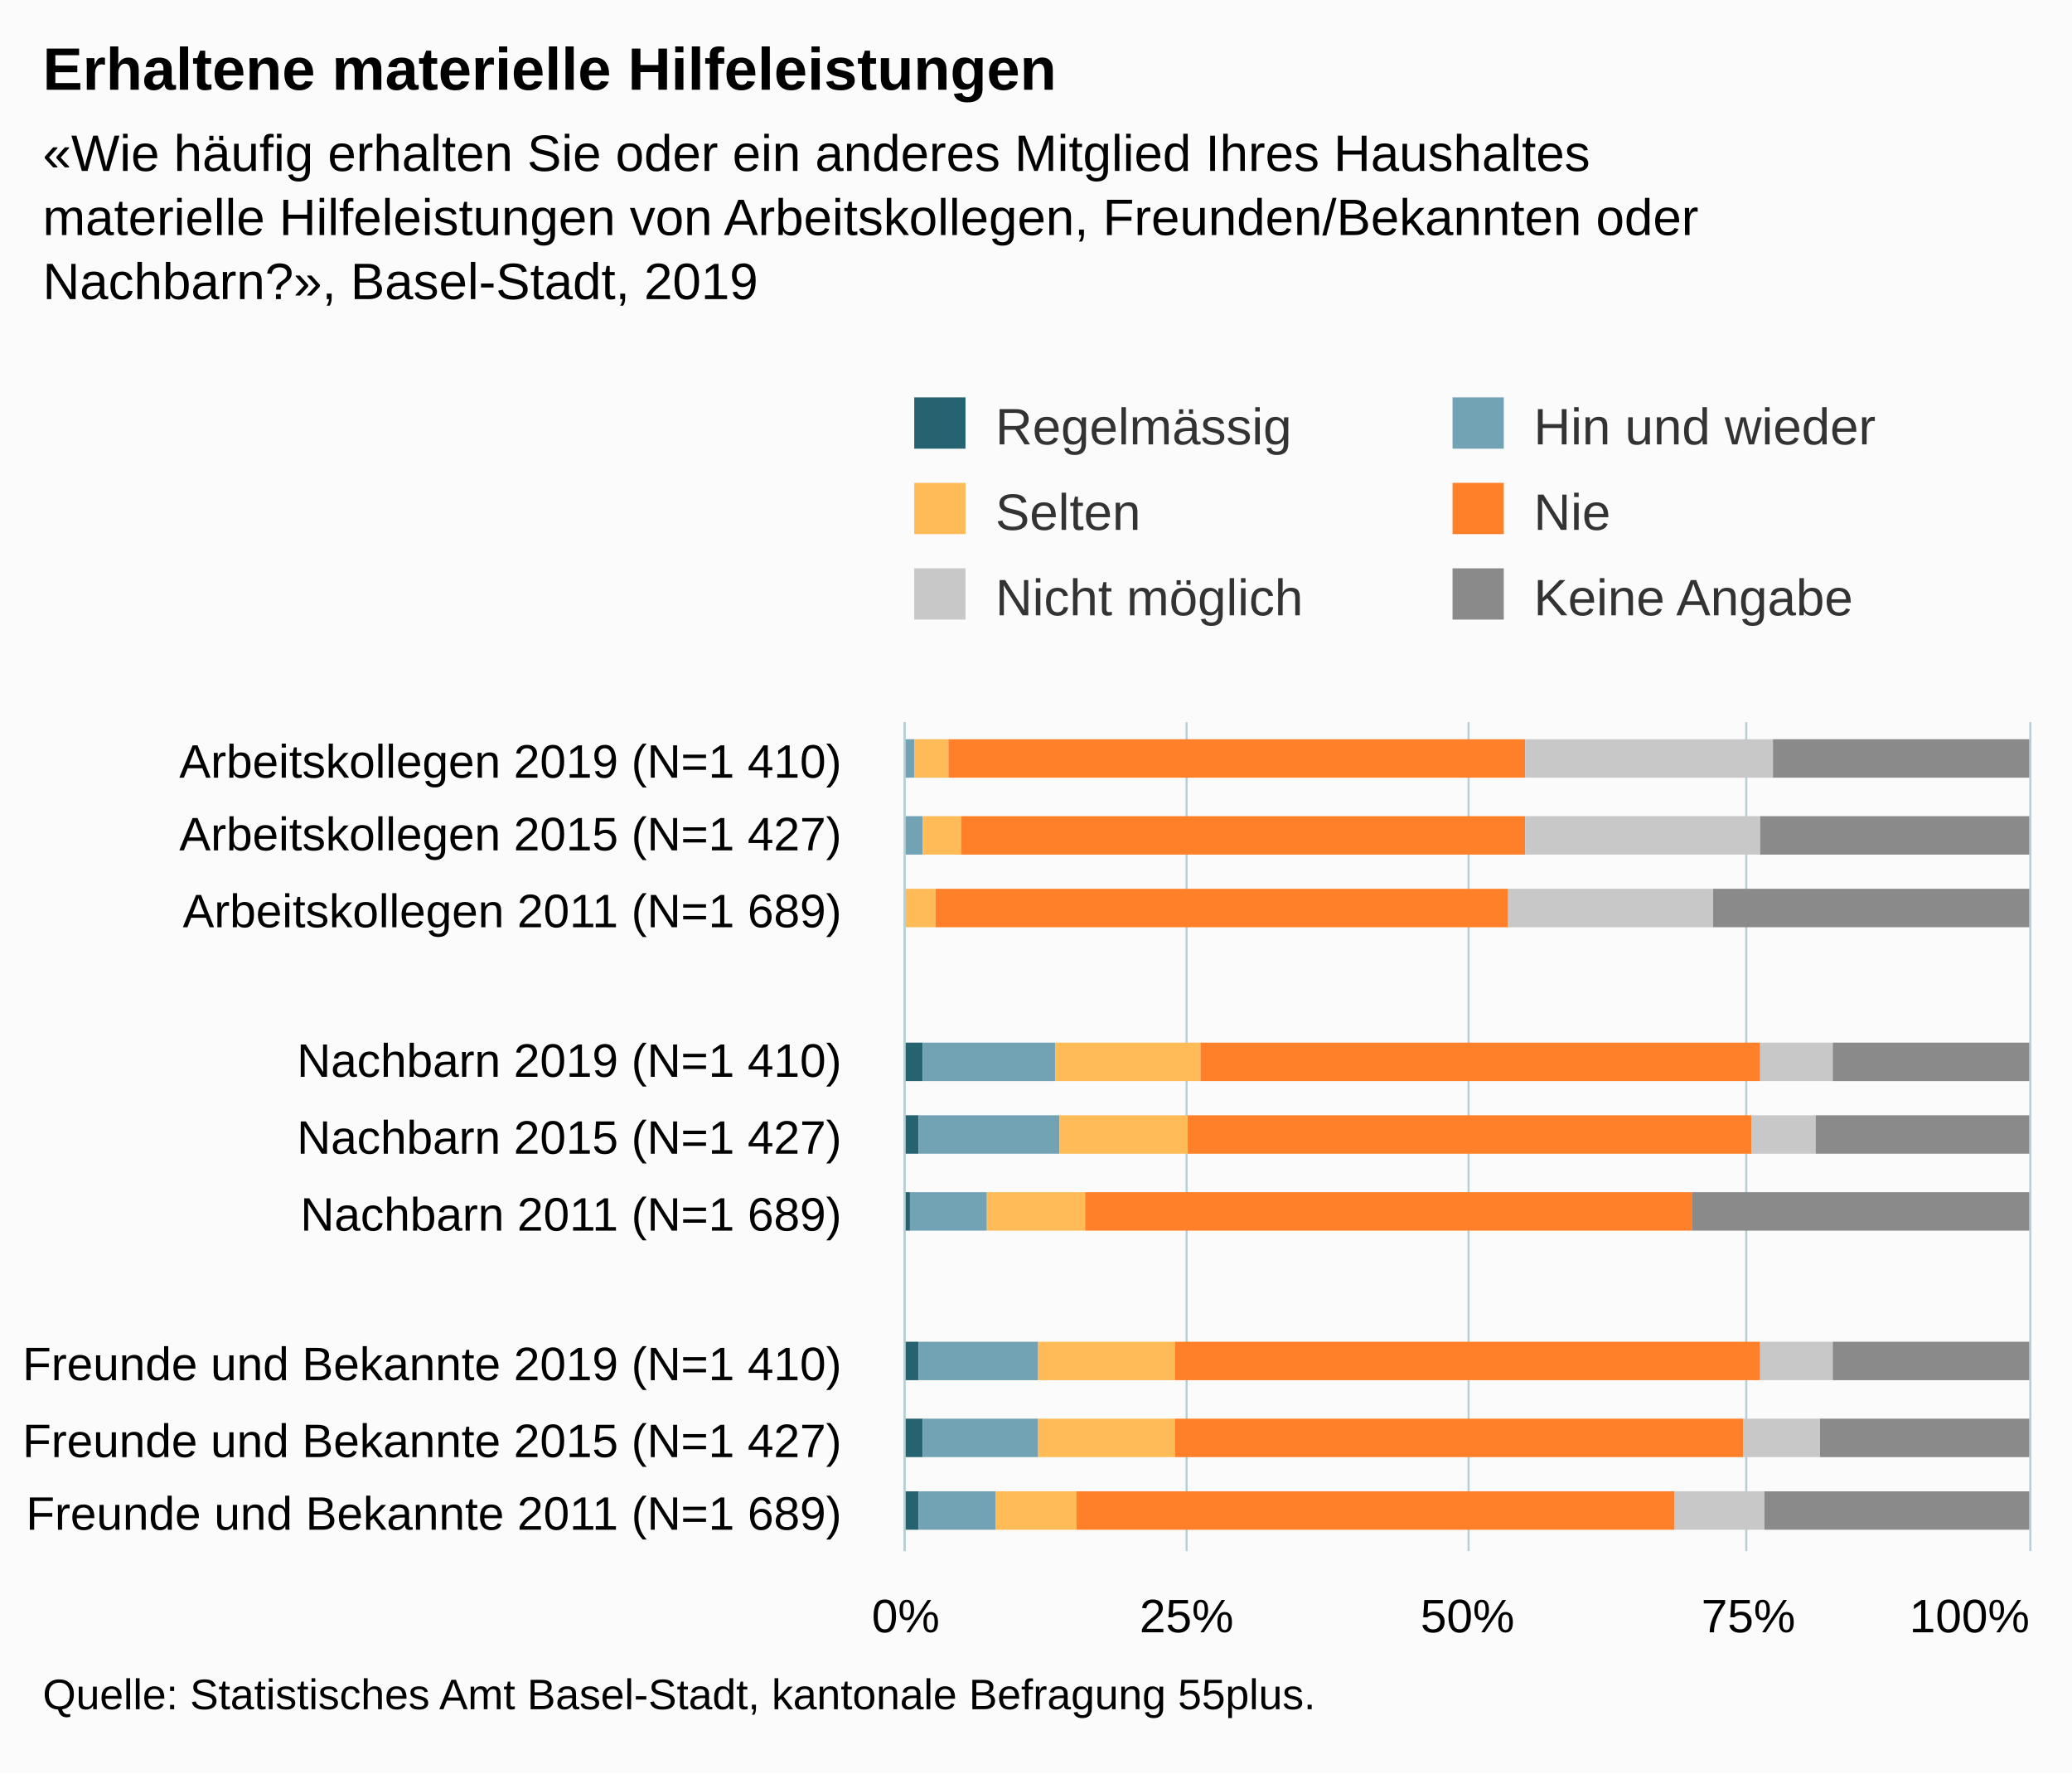
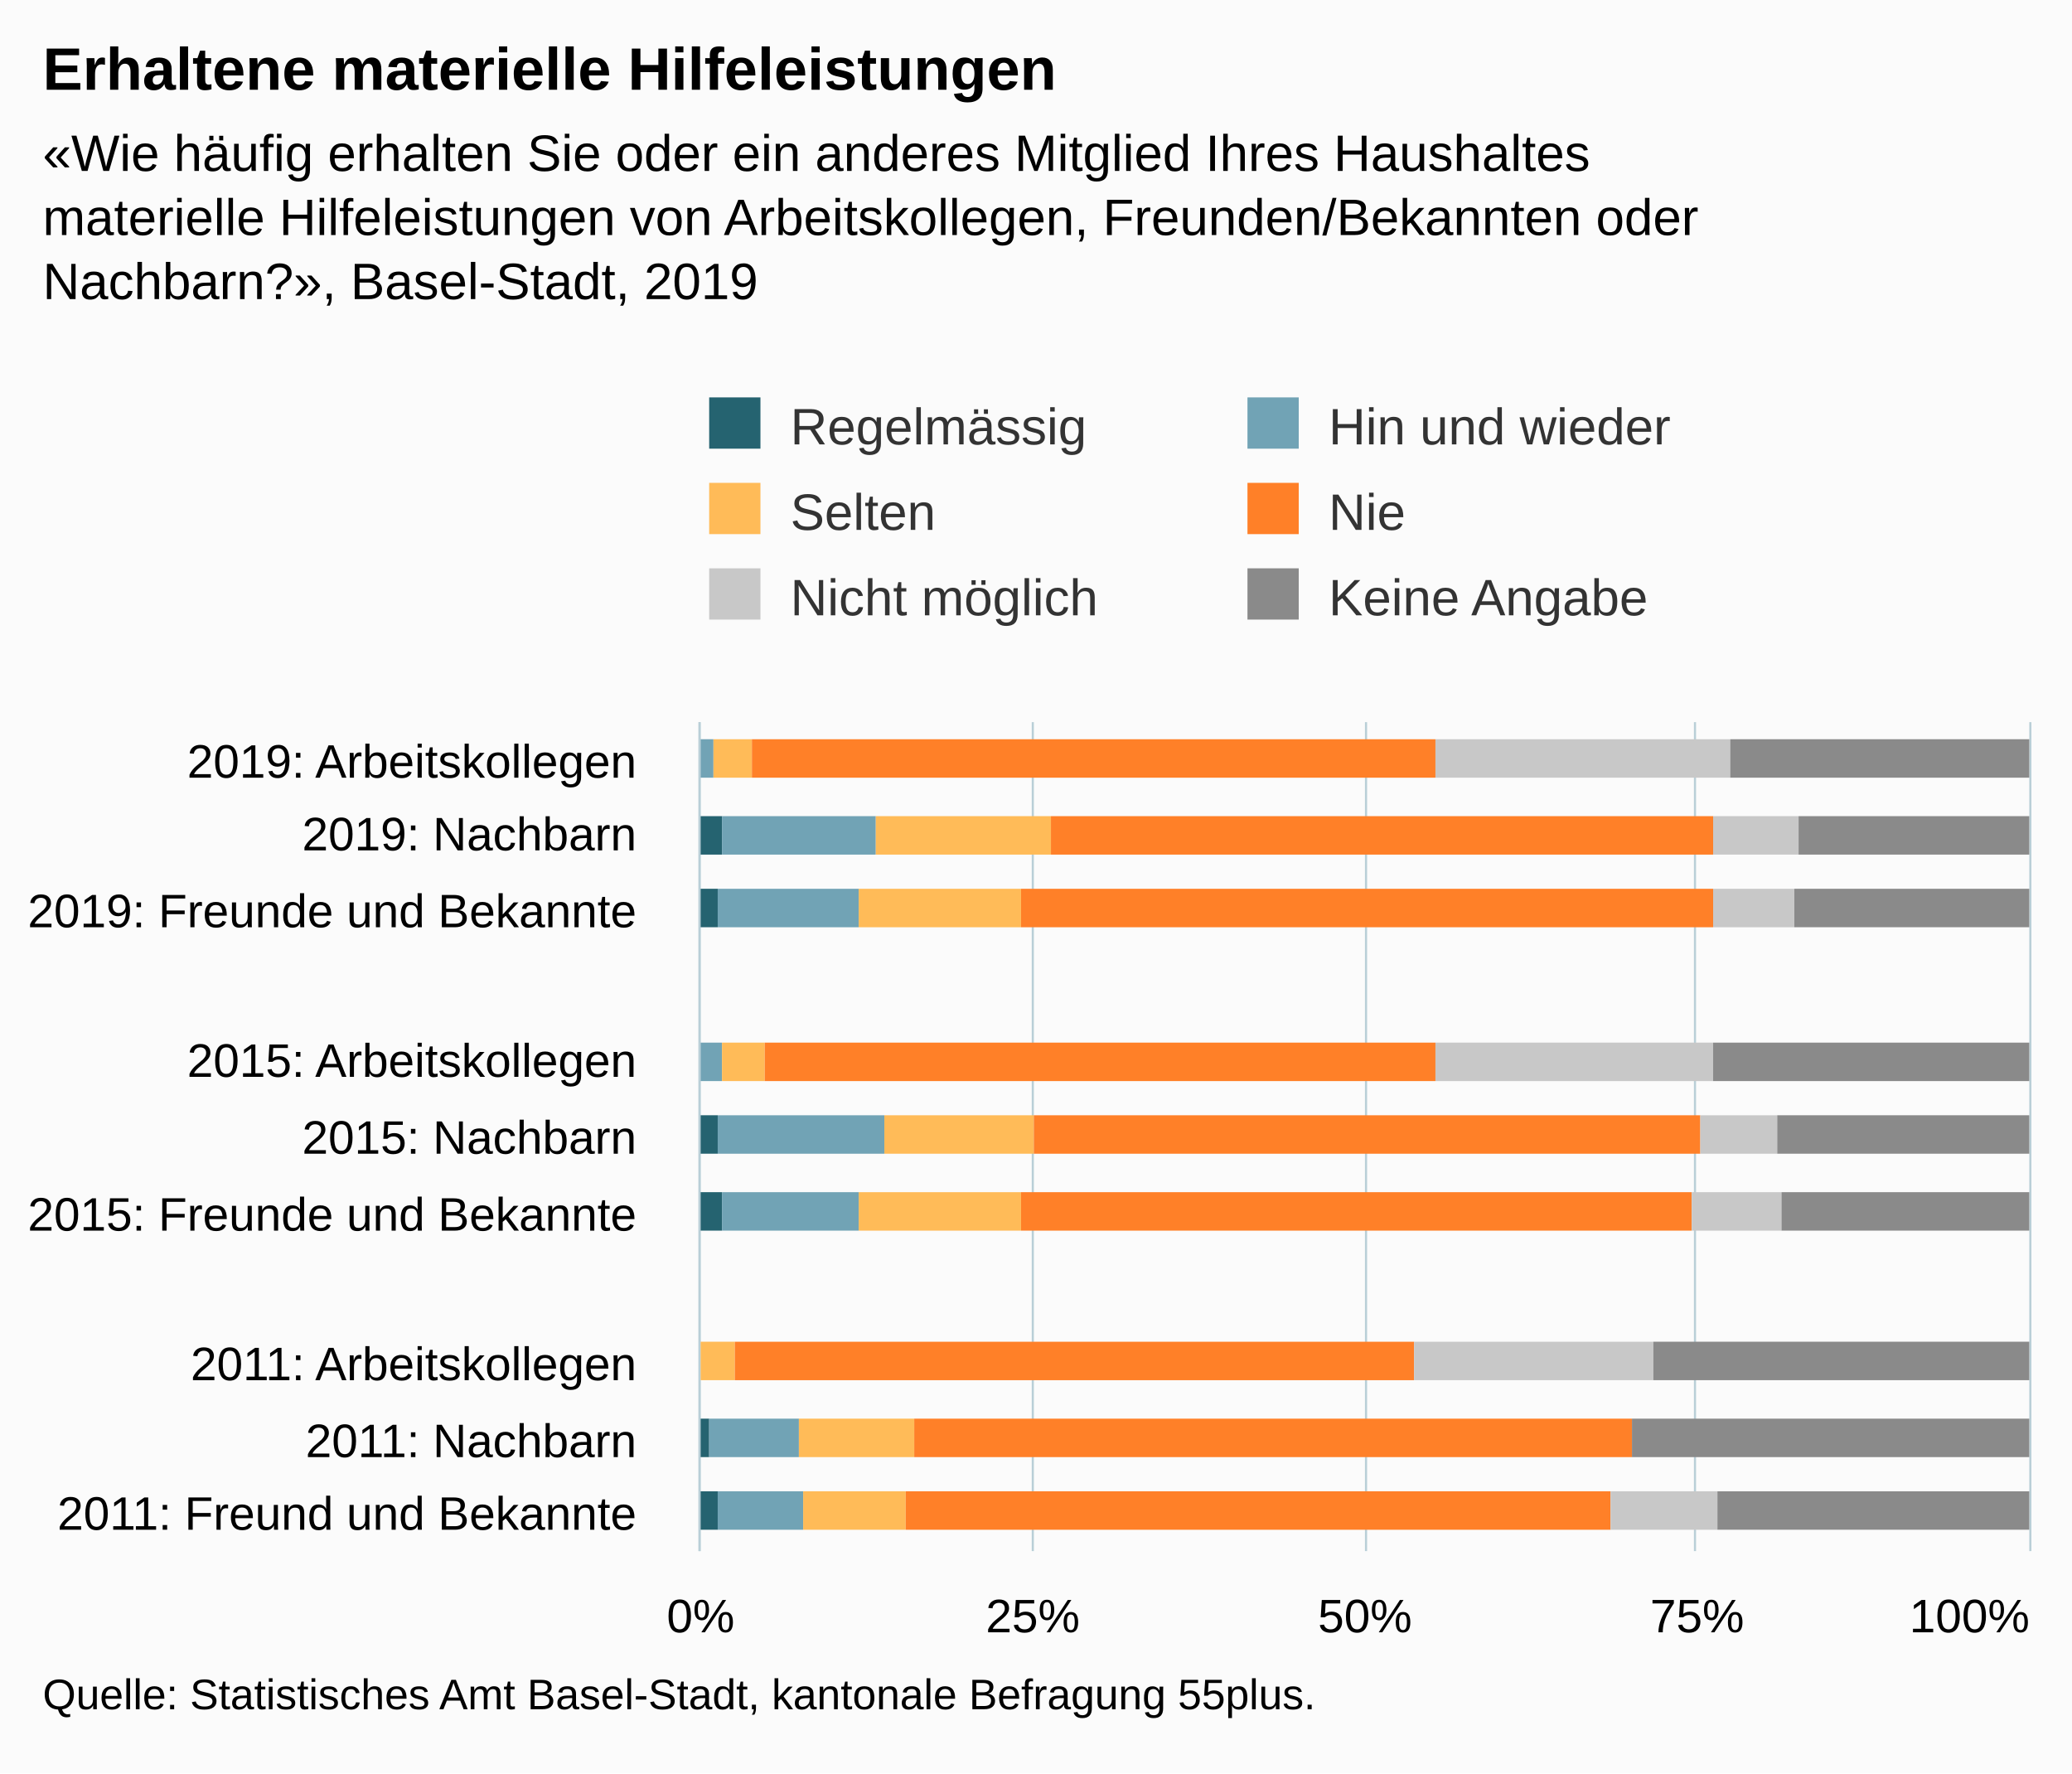
<svg xmlns="http://www.w3.org/2000/svg" version="1.1" class="highcharts-root" style="font-family:Arial;font-size:12px;" viewBox="0 0 485 415">
  <defs>
-     <clipPath id="highcharts-y0riz9f-6">
-       <rect x="0" y="0" width="194" height="263" fill="none" />
+     <clipPath id="highcharts-uks6pa8-6">
+       <rect x="0" y="0" width="194" height="311" fill="none" />
    </clipPath>
-     <clipPath id="highcharts-y0riz9f-7">
-       <rect x="0" y="0" width="194" height="263" fill="none" />
+     <clipPath id="highcharts-uks6pa8-7">
+       <rect x="0" y="0" width="194" height="311" fill="none" />
    </clipPath>
  </defs>
  <rect fill="#fbfbfb" class="highcharts-background" x="0" y="0" width="485" height="415" rx="0" ry="0" />
-   <rect fill="none" class="highcharts-plot-background" x="212" y="169" width="263" height="194" />
+   <rect fill="none" class="highcharts-plot-background" x="164" y="169" width="311" height="194" />
  <g class="highcharts-pane-group" data-z-index="0" />
  <g class="highcharts-grid highcharts-xaxis-grid " data-z-index="1">
-     <path fill="none" data-z-index="1" class="highcharts-grid-line" d="M 212 187.5 L 475 187.5" opacity="1" />
-     <path fill="none" data-z-index="1" class="highcharts-grid-line" d="M 212 204.5 L 475 204.5" opacity="1" />
-     <path fill="none" data-z-index="1" class="highcharts-grid-line" d="M 212 222.5 L 475 222.5" opacity="1" />
-     <path fill="none" data-z-index="1" class="highcharts-grid-line" d="M 212 240.5 L 475 240.5" opacity="1" />
-     <path fill="none" data-z-index="1" class="highcharts-grid-line" d="M 212 257.5 L 475 257.5" opacity="1" />
-     <path fill="none" data-z-index="1" class="highcharts-grid-line" d="M 212 275.5 L 475 275.5" opacity="1" />
-     <path fill="none" data-z-index="1" class="highcharts-grid-line" d="M 212 292.5 L 475 292.5" opacity="1" />
-     <path fill="none" data-z-index="1" class="highcharts-grid-line" d="M 212 310.5 L 475 310.5" opacity="1" />
-     <path fill="none" data-z-index="1" class="highcharts-grid-line" d="M 212 328.5 L 475 328.5" opacity="1" />
-     <path fill="none" data-z-index="1" class="highcharts-grid-line" d="M 212 345.5 L 475 345.5" opacity="1" />
-     <path fill="none" data-z-index="1" class="highcharts-grid-line" d="M 212 363.5 L 475 363.5" opacity="1" />
-     <path fill="none" data-z-index="1" class="highcharts-grid-line" d="M 212 169.5 L 475 169.5" opacity="1" />
+     <path fill="none" data-z-index="1" class="highcharts-grid-line" d="M 164 187.5 L 475 187.5" opacity="1" />
+     <path fill="none" data-z-index="1" class="highcharts-grid-line" d="M 164 204.5 L 475 204.5" opacity="1" />
+     <path fill="none" data-z-index="1" class="highcharts-grid-line" d="M 164 222.5 L 475 222.5" opacity="1" />
+     <path fill="none" data-z-index="1" class="highcharts-grid-line" d="M 164 240.5 L 475 240.5" opacity="1" />
+     <path fill="none" data-z-index="1" class="highcharts-grid-line" d="M 164 257.5 L 475 257.5" opacity="1" />
+     <path fill="none" data-z-index="1" class="highcharts-grid-line" d="M 164 275.5 L 475 275.5" opacity="1" />
+     <path fill="none" data-z-index="1" class="highcharts-grid-line" d="M 164 292.5 L 475 292.5" opacity="1" />
+     <path fill="none" data-z-index="1" class="highcharts-grid-line" d="M 164 310.5 L 475 310.5" opacity="1" />
+     <path fill="none" data-z-index="1" class="highcharts-grid-line" d="M 164 328.5 L 475 328.5" opacity="1" />
+     <path fill="none" data-z-index="1" class="highcharts-grid-line" d="M 164 345.5 L 475 345.5" opacity="1" />
+     <path fill="none" data-z-index="1" class="highcharts-grid-line" d="M 164 363.5 L 475 363.5" opacity="1" />
+     <path fill="none" data-z-index="1" class="highcharts-grid-line" d="M 164 169.5 L 475 169.5" opacity="1" />
  </g>
  <g class="highcharts-grid highcharts-yaxis-grid " data-z-index="1">
-     <path fill="none" stroke="#B9CFD7" stroke-width="0.5" data-z-index="1" class="highcharts-grid-line" d="M 211.75 169 L 211.75 363" opacity="1" />
-     <path fill="none" stroke="#B9CFD7" stroke-width="0.5" data-z-index="1" class="highcharts-grid-line" d="M 277.75 169 L 277.75 363" opacity="1" />
-     <path fill="none" stroke="#B9CFD7" stroke-width="0.5" data-z-index="1" class="highcharts-grid-line" d="M 343.75 169 L 343.75 363" opacity="1" />
-     <path fill="none" stroke="#B9CFD7" stroke-width="0.5" data-z-index="1" class="highcharts-grid-line" d="M 408.75 169 L 408.75 363" opacity="1" />
+     <path fill="none" stroke="#B9CFD7" stroke-width="0.5" data-z-index="1" class="highcharts-grid-line" d="M 163.75 169 L 163.75 363" opacity="1" />
+     <path fill="none" stroke="#B9CFD7" stroke-width="0.5" data-z-index="1" class="highcharts-grid-line" d="M 241.75 169 L 241.75 363" opacity="1" />
+     <path fill="none" stroke="#B9CFD7" stroke-width="0.5" data-z-index="1" class="highcharts-grid-line" d="M 319.75 169 L 319.75 363" opacity="1" />
+     <path fill="none" stroke="#B9CFD7" stroke-width="0.5" data-z-index="1" class="highcharts-grid-line" d="M 396.75 169 L 396.75 363" opacity="1" />
    <path fill="none" stroke="#B9CFD7" stroke-width="0.5" data-z-index="1" class="highcharts-grid-line" d="M 475.25 169 L 475.25 363" opacity="1" />
  </g>
-   <rect fill="none" class="highcharts-plot-border" data-z-index="1" x="212" y="169" width="263" height="194" />
+   <rect fill="none" class="highcharts-plot-border" data-z-index="1" x="164" y="169" width="311" height="194" />
  <g class="highcharts-axis highcharts-xaxis " data-z-index="2">
-     <path fill="none" class="highcharts-axis-line" stroke="#B9CFD7" stroke-width="0.5" data-z-index="7" d="M 211.75 169 L 211.75 363" />
+     <path fill="none" class="highcharts-axis-line" stroke="#B9CFD7" stroke-width="0.5" data-z-index="7" d="M 163.75 169 L 163.75 363" />
  </g>
  <g class="highcharts-axis highcharts-yaxis " data-z-index="2">
-     <path fill="none" class="highcharts-axis-line" data-z-index="7" d="M 212 363 L 475 363" />
+     <path fill="none" class="highcharts-axis-line" data-z-index="7" d="M 164 363 L 475 363" />
  </g>
  <g class="highcharts-series-group" data-z-index="3">
-     <g data-z-index="0.1" class="highcharts-series highcharts-series-0 highcharts-column-series " transform="translate(475,363) rotate(90) scale(-1,1) scale(1 1)" clip-path="url(#highcharts-y0riz9f-7)">
-       <rect x="181" y="264" width="9" height="0" fill="#256370" class="highcharts-point" />
-       <rect x="163" y="264" width="9" height="0" fill="#256370" class="highcharts-point" />
-       <rect x="110" y="259" width="9" height="5" fill="#256370" class="highcharts-point" />
-       <rect x="93" y="260" width="9" height="4" fill="#256370" class="highcharts-point" />
-       <rect x="75" y="262" width="9" height="2" fill="#256370" class="highcharts-point" />
-       <rect x="40" y="260" width="9" height="4" fill="#256370" class="highcharts-point" />
-       <rect x="22" y="259" width="9" height="5" fill="#256370" class="highcharts-point" />
-       <rect x="5" y="260" width="9" height="4" fill="#256370" class="highcharts-point" />
+     <g data-z-index="0.1" class="highcharts-series highcharts-series-0 highcharts-column-series " transform="translate(475,363) rotate(90) scale(-1,1) scale(1 1)" clip-path="url(#highcharts-uks6pa8-7)">
+       <rect x="181" y="312" width="9" height="0" fill="#256370" class="highcharts-point" />
+       <rect x="163" y="306" width="9" height="6" fill="#256370" class="highcharts-point" />
+       <rect x="146" y="307" width="9" height="5" fill="#256370" class="highcharts-point" />
+       <rect x="110" y="312" width="9" height="0" fill="#256370" class="highcharts-point" />
+       <rect x="93" y="307" width="9" height="5" fill="#256370" class="highcharts-point" />
+       <rect x="75" y="306" width="9" height="6" fill="#256370" class="highcharts-point" />
+       <rect x="40" y="312" width="9" height="0" fill="#256370" class="highcharts-point" />
+       <rect x="22" y="309" width="9" height="3" fill="#256370" class="highcharts-point" />
+       <rect x="5" y="307" width="9" height="5" fill="#256370" class="highcharts-point" />
    </g>
    <g data-z-index="0.1" class="highcharts-markers highcharts-series-0 highcharts-column-series " transform="translate(475,363) rotate(90) scale(-1,1) scale(1 1)" clip-path="none" />
-     <g data-z-index="0.1" class="highcharts-series highcharts-series-1 highcharts-column-series " transform="translate(475,363) rotate(90) scale(-1,1) scale(1 1)" clip-path="url(#highcharts-y0riz9f-7)">
-       <rect x="181" y="261" width="9" height="3" fill="#71A3B5" class="highcharts-point" />
-       <rect x="163" y="259" width="9" height="5" fill="#71A3B5" class="highcharts-point" />
-       <rect x="146" y="263" width="9" height="1" fill="#71A3B5" class="highcharts-point" />
-       <rect x="110" y="228" width="9" height="31" fill="#71A3B5" class="highcharts-point" />
-       <rect x="93" y="227" width="9" height="33" fill="#71A3B5" class="highcharts-point" />
-       <rect x="75" y="244" width="9" height="18" fill="#71A3B5" class="highcharts-point" />
-       <rect x="40" y="232" width="9" height="28" fill="#71A3B5" class="highcharts-point" />
-       <rect x="22" y="232" width="9" height="27" fill="#71A3B5" class="highcharts-point" />
-       <rect x="5" y="242" width="9" height="18" fill="#71A3B5" class="highcharts-point" />
+     <g data-z-index="0.1" class="highcharts-series highcharts-series-1 highcharts-column-series " transform="translate(475,363) rotate(90) scale(-1,1) scale(1 1)" clip-path="url(#highcharts-uks6pa8-7)">
+       <rect x="181" y="308" width="9" height="4" fill="#71A3B5" class="highcharts-point" />
+       <rect x="163" y="270" width="9" height="36" fill="#71A3B5" class="highcharts-point" />
+       <rect x="146" y="274" width="9" height="33" fill="#71A3B5" class="highcharts-point" />
+       <rect x="110" y="306" width="9" height="6" fill="#71A3B5" class="highcharts-point" />
+       <rect x="93" y="268" width="9" height="39" fill="#71A3B5" class="highcharts-point" />
+       <rect x="75" y="274" width="9" height="32" fill="#71A3B5" class="highcharts-point" />
+       <rect x="40" y="311" width="9" height="1" fill="#71A3B5" class="highcharts-point" />
+       <rect x="22" y="288" width="9" height="21" fill="#71A3B5" class="highcharts-point" />
+       <rect x="5" y="287" width="9" height="20" fill="#71A3B5" class="highcharts-point" />
    </g>
    <g data-z-index="0.1" class="highcharts-markers highcharts-series-1 highcharts-column-series " transform="translate(475,363) rotate(90) scale(-1,1) scale(1 1)" clip-path="none" />
-     <g data-z-index="0.1" class="highcharts-series highcharts-series-2 highcharts-column-series " transform="translate(475,363) rotate(90) scale(-1,1) scale(1 1)" clip-path="url(#highcharts-y0riz9f-7)">
-       <rect x="181" y="253" width="9" height="8" fill="#FFBB58" class="highcharts-point" />
-       <rect x="163" y="250" width="9" height="9" fill="#FFBB58" class="highcharts-point" />
-       <rect x="146" y="256" width="9" height="7" fill="#FFBB58" class="highcharts-point" />
-       <rect x="110" y="194" width="9" height="34" fill="#FFBB58" class="highcharts-point" />
-       <rect x="93" y="197" width="9" height="30" fill="#FFBB58" class="highcharts-point" />
-       <rect x="75" y="221" width="9" height="23" fill="#FFBB58" class="highcharts-point" />
-       <rect x="40" y="200" width="9" height="32" fill="#FFBB58" class="highcharts-point" />
-       <rect x="22" y="200" width="9" height="32" fill="#FFBB58" class="highcharts-point" />
-       <rect x="5" y="223" width="9" height="19" fill="#FFBB58" class="highcharts-point" />
+     <g data-z-index="0.1" class="highcharts-series highcharts-series-2 highcharts-column-series " transform="translate(475,363) rotate(90) scale(-1,1) scale(1 1)" clip-path="url(#highcharts-uks6pa8-7)">
+       <rect x="181" y="299" width="9" height="9" fill="#FFBB58" class="highcharts-point" />
+       <rect x="163" y="229" width="9" height="41" fill="#FFBB58" class="highcharts-point" />
+       <rect x="146" y="236" width="9" height="38" fill="#FFBB58" class="highcharts-point" />
+       <rect x="110" y="296" width="9" height="10" fill="#FFBB58" class="highcharts-point" />
+       <rect x="93" y="233" width="9" height="35" fill="#FFBB58" class="highcharts-point" />
+       <rect x="75" y="236" width="9" height="38" fill="#FFBB58" class="highcharts-point" />
+       <rect x="40" y="303" width="9" height="8" fill="#FFBB58" class="highcharts-point" />
+       <rect x="22" y="261" width="9" height="27" fill="#FFBB58" class="highcharts-point" />
+       <rect x="5" y="263" width="9" height="24" fill="#FFBB58" class="highcharts-point" />
    </g>
    <g data-z-index="0.1" class="highcharts-markers highcharts-series-2 highcharts-column-series " transform="translate(475,363) rotate(90) scale(-1,1) scale(1 1)" clip-path="none" />
-     <g data-z-index="0.1" class="highcharts-series highcharts-series-3 highcharts-column-series " transform="translate(475,363) rotate(90) scale(-1,1) scale(1 1)" clip-path="url(#highcharts-y0riz9f-7)">
-       <rect x="181" y="118" width="9" height="135" fill="#FF8028" class="highcharts-point" />
-       <rect x="163" y="118" width="9" height="132" fill="#FF8028" class="highcharts-point" />
-       <rect x="146" y="122" width="9" height="134" fill="#FF8028" class="highcharts-point" />
-       <rect x="110" y="63" width="9" height="131" fill="#FF8028" class="highcharts-point" />
-       <rect x="93" y="65" width="9" height="132" fill="#FF8028" class="highcharts-point" />
-       <rect x="75" y="79" width="9" height="142" fill="#FF8028" class="highcharts-point" />
-       <rect x="40" y="63" width="9" height="137" fill="#FF8028" class="highcharts-point" />
-       <rect x="22" y="67" width="9" height="133" fill="#FF8028" class="highcharts-point" />
-       <rect x="5" y="83" width="9" height="140" fill="#FF8028" class="highcharts-point" />
+     <g data-z-index="0.1" class="highcharts-series highcharts-series-3 highcharts-column-series " transform="translate(475,363) rotate(90) scale(-1,1) scale(1 1)" clip-path="url(#highcharts-uks6pa8-7)">
+       <rect x="181" y="139" width="9" height="160" fill="#FF8028" class="highcharts-point" />
+       <rect x="163" y="74" width="9" height="155" fill="#FF8028" class="highcharts-point" />
+       <rect x="146" y="74" width="9" height="162" fill="#FF8028" class="highcharts-point" />
+       <rect x="110" y="139" width="9" height="157" fill="#FF8028" class="highcharts-point" />
+       <rect x="93" y="77" width="9" height="156" fill="#FF8028" class="highcharts-point" />
+       <rect x="75" y="79" width="9" height="157" fill="#FF8028" class="highcharts-point" />
+       <rect x="40" y="144" width="9" height="159" fill="#FF8028" class="highcharts-point" />
+       <rect x="22" y="93" width="9" height="168" fill="#FF8028" class="highcharts-point" />
+       <rect x="5" y="98" width="9" height="165" fill="#FF8028" class="highcharts-point" />
    </g>
    <g data-z-index="0.1" class="highcharts-markers highcharts-series-3 highcharts-column-series " transform="translate(475,363) rotate(90) scale(-1,1) scale(1 1)" clip-path="none" />
-     <g data-z-index="0.1" class="highcharts-series highcharts-series-4 highcharts-column-series " transform="translate(475,363) rotate(90) scale(-1,1) scale(1 1)" clip-path="url(#highcharts-y0riz9f-7)">
-       <rect x="181" y="60" width="9" height="58" fill="#C8C8C8" class="highcharts-point" />
-       <rect x="163" y="63" width="9" height="55" fill="#C8C8C8" class="highcharts-point" />
-       <rect x="146" y="74" width="9" height="48" fill="#C8C8C8" class="highcharts-point" />
-       <rect x="110" y="46" width="9" height="17" fill="#C8C8C8" class="highcharts-point" />
-       <rect x="93" y="50" width="9" height="15" fill="#C8C8C8" class="highcharts-point" />
-       <rect x="75" y="79" width="9" height="0" fill="#C8C8C8" class="highcharts-point" />
-       <rect x="40" y="46" width="9" height="17" fill="#C8C8C8" class="highcharts-point" />
-       <rect x="22" y="49" width="9" height="18" fill="#C8C8C8" class="highcharts-point" />
-       <rect x="5" y="62" width="9" height="21" fill="#C8C8C8" class="highcharts-point" />
+     <g data-z-index="0.1" class="highcharts-series highcharts-series-4 highcharts-column-series " transform="translate(475,363) rotate(90) scale(-1,1) scale(1 1)" clip-path="url(#highcharts-uks6pa8-7)">
+       <rect x="181" y="70" width="9" height="69" fill="#C8C8C8" class="highcharts-point" />
+       <rect x="163" y="54" width="9" height="20" fill="#C8C8C8" class="highcharts-point" />
+       <rect x="146" y="55" width="9" height="19" fill="#C8C8C8" class="highcharts-point" />
+       <rect x="110" y="74" width="9" height="65" fill="#C8C8C8" class="highcharts-point" />
+       <rect x="93" y="59" width="9" height="18" fill="#C8C8C8" class="highcharts-point" />
+       <rect x="75" y="58" width="9" height="21" fill="#C8C8C8" class="highcharts-point" />
+       <rect x="40" y="88" width="9" height="56" fill="#C8C8C8" class="highcharts-point" />
+       <rect x="22" y="93" width="9" height="0" fill="#C8C8C8" class="highcharts-point" />
+       <rect x="5" y="73" width="9" height="25" fill="#C8C8C8" class="highcharts-point" />
    </g>
    <g data-z-index="0.1" class="highcharts-markers highcharts-series-4 highcharts-column-series " transform="translate(475,363) rotate(90) scale(-1,1) scale(1 1)" clip-path="none" />
-     <g data-z-index="0.1" class="highcharts-series highcharts-series-5 highcharts-column-series " transform="translate(475,363) rotate(90) scale(-1,1) scale(1 1)" clip-path="url(#highcharts-y0riz9f-7)">
-       <rect x="181" y="0" width="9" height="60" fill="#8A8A8A" class="highcharts-point" />
-       <rect x="163" y="0" width="9" height="63" fill="#8A8A8A" class="highcharts-point" />
-       <rect x="146" y="0" width="9" height="74" fill="#8A8A8A" class="highcharts-point" />
-       <rect x="110" y="0" width="9" height="46" fill="#8A8A8A" class="highcharts-point" />
-       <rect x="93" y="0" width="9" height="50" fill="#8A8A8A" class="highcharts-point" />
-       <rect x="75" y="0" width="9" height="79" fill="#8A8A8A" class="highcharts-point" />
-       <rect x="40" y="0" width="9" height="46" fill="#8A8A8A" class="highcharts-point" />
-       <rect x="22" y="0" width="9" height="49" fill="#8A8A8A" class="highcharts-point" />
-       <rect x="5" y="0" width="9" height="62" fill="#8A8A8A" class="highcharts-point" />
+     <g data-z-index="0.1" class="highcharts-series highcharts-series-5 highcharts-column-series " transform="translate(475,363) rotate(90) scale(-1,1) scale(1 1)" clip-path="url(#highcharts-uks6pa8-7)">
+       <rect x="181" y="0" width="9" height="70" fill="#8A8A8A" class="highcharts-point" />
+       <rect x="163" y="0" width="9" height="54" fill="#8A8A8A" class="highcharts-point" />
+       <rect x="146" y="0" width="9" height="55" fill="#8A8A8A" class="highcharts-point" />
+       <rect x="110" y="0" width="9" height="74" fill="#8A8A8A" class="highcharts-point" />
+       <rect x="93" y="0" width="9" height="59" fill="#8A8A8A" class="highcharts-point" />
+       <rect x="75" y="0" width="9" height="58" fill="#8A8A8A" class="highcharts-point" />
+       <rect x="40" y="0" width="9" height="88" fill="#8A8A8A" class="highcharts-point" />
+       <rect x="22" y="0" width="9" height="93" fill="#8A8A8A" class="highcharts-point" />
+       <rect x="5" y="0" width="9" height="73" fill="#8A8A8A" class="highcharts-point" />
    </g>
    <g data-z-index="0.1" class="highcharts-markers highcharts-series-5 highcharts-column-series " transform="translate(475,363) rotate(90) scale(-1,1) scale(1 1)" clip-path="none" />
  </g>
  <text x="10" text-anchor="start" class="highcharts-title" data-z-index="4" style="color:#000000;font-size:14px;font-weight:bold;fill:#000000;" y="21">
    <tspan>Erhaltene materielle Hilfeleistungen</tspan>
  </text>
  <text x="10" text-anchor="start" class="highcharts-subtitle" data-z-index="4" style="color:#000000;font-size:12px;fill:#000000;" y="40">
    <tspan>«Wie häufig erhalten Sie oder ein anderes Mitglied Ihres Haushaltes</tspan>
    <tspan dy="15" x="10">materielle Hilfeleistungen von Arbeitskollegen, Freunden/Bekannten oder</tspan>
    <tspan dy="15" x="10">Nachbarn?», Basel-Stadt, 2019</tspan>
  </text>
-   <g class="highcharts-legend" data-z-index="7" transform="translate(204,86)">
+   <g class="highcharts-legend" data-z-index="7" transform="translate(156,86)">
    <rect fill="none" class="highcharts-legend-box" rx="0" ry="0" x="0" y="0" width="248" height="71" visibility="visible" />
    <g data-z-index="1">
      <g>
        <g class="highcharts-legend-item highcharts-column-series highcharts-color-undefined highcharts-series-0" data-z-index="1" transform="translate(8,3)">
          <text x="21" style="color:#333333;font-size:12px;font-weight:normal;cursor:pointer;white-space:nowrap;fill:#333333;" text-anchor="start" data-z-index="2" y="15">
            <tspan>Regelmässig</tspan>
          </text>
          <rect x="2" y="4" width="12" height="12" fill="#256370" class="highcharts-point" data-z-index="3" />
        </g>
        <g class="highcharts-legend-item highcharts-column-series highcharts-color-undefined highcharts-series-1" data-z-index="1" transform="translate(134,3)">
          <text x="21" y="15" style="color:#333333;font-size:12px;font-weight:normal;cursor:pointer;white-space:nowrap;fill:#333333;" text-anchor="start" data-z-index="2">
            <tspan>Hin und wieder</tspan>
          </text>
          <rect x="2" y="4" width="12" height="12" fill="#71A3B5" class="highcharts-point" data-z-index="3" />
        </g>
        <g class="highcharts-legend-item highcharts-column-series highcharts-color-undefined highcharts-series-2" data-z-index="1" transform="translate(8,23)">
          <text x="21" y="15" style="color:#333333;font-size:12px;font-weight:normal;cursor:pointer;white-space:nowrap;fill:#333333;" text-anchor="start" data-z-index="2">
            <tspan>Selten</tspan>
          </text>
          <rect x="2" y="4" width="12" height="12" fill="#FFBB58" class="highcharts-point" data-z-index="3" />
        </g>
        <g class="highcharts-legend-item highcharts-column-series highcharts-color-undefined highcharts-series-3" data-z-index="1" transform="translate(134,23)">
          <text x="21" y="15" style="color:#333333;font-size:12px;font-weight:normal;cursor:pointer;white-space:nowrap;fill:#333333;" text-anchor="start" data-z-index="2">
            <tspan>Nie</tspan>
          </text>
          <rect x="2" y="4" width="12" height="12" fill="#FF8028" class="highcharts-point" data-z-index="3" />
        </g>
        <g class="highcharts-legend-item highcharts-column-series highcharts-color-undefined highcharts-series-4" data-z-index="1" transform="translate(8,43)">
          <text x="21" y="15" style="color:#333333;font-size:12px;font-weight:normal;cursor:pointer;white-space:nowrap;fill:#333333;" text-anchor="start" data-z-index="2">
            <tspan>Nicht möglich</tspan>
          </text>
          <rect x="2" y="4" width="12" height="12" fill="#C8C8C8" class="highcharts-point" data-z-index="3" />
        </g>
        <g class="highcharts-legend-item highcharts-column-series highcharts-color-undefined highcharts-series-5" data-z-index="1" transform="translate(134,43)">
          <text x="21" y="15" style="color:#333333;font-size:12px;font-weight:normal;cursor:pointer;white-space:nowrap;fill:#333333;" text-anchor="start" data-z-index="2">
            <tspan>Keine Angabe</tspan>
          </text>
          <rect x="2" y="4" width="12" height="12" fill="#8A8A8A" class="highcharts-point" data-z-index="3" />
        </g>
      </g>
    </g>
  </g>
  <g class="highcharts-axis-labels highcharts-xaxis-labels " data-z-index="7">
-     <text x="197" style="color:#000000;cursor:default;font-size:11px;white-space:nowrap;fill:#000000;" text-anchor="end" transform="translate(0,0)" y="182" opacity="1">
-       <tspan>Arbeitskollegen 2019 (N=1 410)</tspan>
-     </text>
-     <text x="197" style="color:#000000;cursor:default;font-size:11px;white-space:nowrap;fill:#000000;" text-anchor="end" transform="translate(0,0)" y="199" opacity="1">
-       <tspan>Arbeitskollegen 2015 (N=1 427)</tspan>
-     </text>
-     <text x="197" style="color:#000000;cursor:default;font-size:11px;white-space:nowrap;fill:#000000;" text-anchor="end" transform="translate(0,0)" y="217" opacity="1">
-       <tspan>Arbeitskollegen 2011 (N=1 689)</tspan>
-     </text>
-     <text x="197" style="color:#000000;cursor:default;font-size:11px;white-space:nowrap;fill:#000000;" text-anchor="end" transform="translate(0,0)" y="242" opacity="1" />
-     <text x="197" style="color:#000000;cursor:default;font-size:11px;white-space:nowrap;fill:#000000;" text-anchor="end" transform="translate(0,0)" y="252" opacity="1">
-       <tspan>Nachbarn 2019 (N=1 410)</tspan>
-     </text>
-     <text x="197" style="color:#000000;cursor:default;font-size:11px;white-space:nowrap;fill:#000000;" text-anchor="end" transform="translate(0,0)" y="270" opacity="1">
-       <tspan>Nachbarn 2015 (N=1 427)</tspan>
-     </text>
-     <text x="197" style="color:#000000;cursor:default;font-size:11px;white-space:nowrap;fill:#000000;" text-anchor="end" transform="translate(0,0)" y="288" opacity="1">
-       <tspan>Nachbarn 2011 (N=1 689)</tspan>
-     </text>
-     <text x="197" style="color:#000000;cursor:default;font-size:11px;white-space:nowrap;fill:#000000;" text-anchor="end" transform="translate(0,0)" y="312" opacity="1" />
-     <text x="197" style="color:#000000;cursor:default;font-size:11px;white-space:nowrap;fill:#000000;" text-anchor="end" transform="translate(0,0)" y="323" opacity="1">
-       <tspan>Freunde und Bekannte 2019 (N=1 410)</tspan>
-     </text>
-     <text x="197" style="color:#000000;cursor:default;font-size:11px;white-space:nowrap;fill:#000000;" text-anchor="end" transform="translate(0,0)" y="341" opacity="1">
-       <tspan>Freunde und Bekannte 2015 (N=1 427)</tspan>
-     </text>
-     <text x="197" style="color:#000000;cursor:default;font-size:11px;white-space:nowrap;fill:#000000;" text-anchor="end" transform="translate(0,0)" y="358" opacity="1">
-       <tspan>Freunde und Bekannte 2011 (N=1 689)</tspan>
+     <text x="149" style="color:#000000;cursor:default;font-size:11px;white-space:nowrap;fill:#000000;" text-anchor="end" transform="translate(0,0)" y="182" opacity="1">
+       <tspan>2019: Arbeitskollegen</tspan>
+     </text>
+     <text x="149" style="color:#000000;cursor:default;font-size:11px;white-space:nowrap;fill:#000000;" text-anchor="end" transform="translate(0,0)" y="199" opacity="1">
+       <tspan>2019: Nachbarn</tspan>
+     </text>
+     <text x="149" style="color:#000000;cursor:default;font-size:11px;white-space:nowrap;fill:#000000;" text-anchor="end" transform="translate(0,0)" y="217" opacity="1">
+       <tspan>2019: Freunde und Bekannte</tspan>
+     </text>
+     <text x="149" style="color:#000000;cursor:default;font-size:11px;white-space:nowrap;fill:#000000;" text-anchor="end" transform="translate(0,0)" y="242" opacity="1" />
+     <text x="149" style="color:#000000;cursor:default;font-size:11px;white-space:nowrap;fill:#000000;" text-anchor="end" transform="translate(0,0)" y="252" opacity="1">
+       <tspan>2015: Arbeitskollegen</tspan>
+     </text>
+     <text x="149" style="color:#000000;cursor:default;font-size:11px;white-space:nowrap;fill:#000000;" text-anchor="end" transform="translate(0,0)" y="270" opacity="1">
+       <tspan>2015: Nachbarn</tspan>
+     </text>
+     <text x="149" style="color:#000000;cursor:default;font-size:11px;white-space:nowrap;fill:#000000;" text-anchor="end" transform="translate(0,0)" y="288" opacity="1">
+       <tspan>2015: Freunde und Bekannte</tspan>
+     </text>
+     <text x="149" style="color:#000000;cursor:default;font-size:11px;white-space:nowrap;fill:#000000;" text-anchor="end" transform="translate(0,0)" y="312" opacity="1" />
+     <text x="149" style="color:#000000;cursor:default;font-size:11px;white-space:nowrap;fill:#000000;" text-anchor="end" transform="translate(0,0)" y="323" opacity="1">
+       <tspan>2011: Arbeitskollegen</tspan>
+     </text>
+     <text x="149" style="color:#000000;cursor:default;font-size:11px;white-space:nowrap;fill:#000000;" text-anchor="end" transform="translate(0,0)" y="341" opacity="1">
+       <tspan>2011: Nachbarn</tspan>
+     </text>
+     <text x="149" style="color:#000000;cursor:default;font-size:11px;white-space:nowrap;fill:#000000;" text-anchor="end" transform="translate(0,0)" y="358" opacity="1">
+       <tspan>2011: Freund und Bekannte</tspan>
    </text>
  </g>
  <g class="highcharts-axis-labels highcharts-yaxis-labels " data-z-index="7">
-     <text x="212" style="color:#000000;cursor:default;font-size:11px;white-space:nowrap;fill:#000000;" text-anchor="middle" transform="translate(0,0)" y="382" opacity="1">0%</text>
+     <text x="164" style="color:#000000;cursor:default;font-size:11px;white-space:nowrap;fill:#000000;" text-anchor="middle" transform="translate(0,0)" y="382" opacity="1">0%</text>
    <text x="461" style="color:#000000;cursor:default;font-size:11px;white-space:nowrap;fill:#000000;" text-anchor="middle" transform="translate(0,0)" y="382" opacity="1">100%</text>
-     <text x="277.75" style="color:#000000;cursor:default;font-size:11px;white-space:nowrap;fill:#000000;" text-anchor="middle" transform="translate(0,0)" y="382" opacity="1">25%</text>
-     <text x="343.5" style="color:#000000;cursor:default;font-size:11px;white-space:nowrap;fill:#000000;" text-anchor="middle" transform="translate(0,0)" y="382" opacity="1">50%</text>
-     <text x="409.25" style="color:#000000;cursor:default;font-size:11px;white-space:nowrap;fill:#000000;" text-anchor="middle" transform="translate(0,0)" y="382" opacity="1">75%</text>
+     <text x="241.75" style="color:#000000;cursor:default;font-size:11px;white-space:nowrap;fill:#000000;" text-anchor="middle" transform="translate(0,0)" y="382" opacity="1">25%</text>
+     <text x="319.5" style="color:#000000;cursor:default;font-size:11px;white-space:nowrap;fill:#000000;" text-anchor="middle" transform="translate(0,0)" y="382" opacity="1">50%</text>
+     <text x="397.25" style="color:#000000;cursor:default;font-size:11px;white-space:nowrap;fill:#000000;" text-anchor="middle" transform="translate(0,0)" y="382" opacity="1">75%</text>
  </g>
  <text x="10" class="highcharts-credits" text-anchor="start" data-z-index="8" style="cursor:default;color:#000000;font-size:10px;fill:#000000;" y="400">
    <tspan>Quelle: Statistisches Amt Basel-Stadt, kantonale Befragung 55plus.</tspan>
  </text>
</svg>
